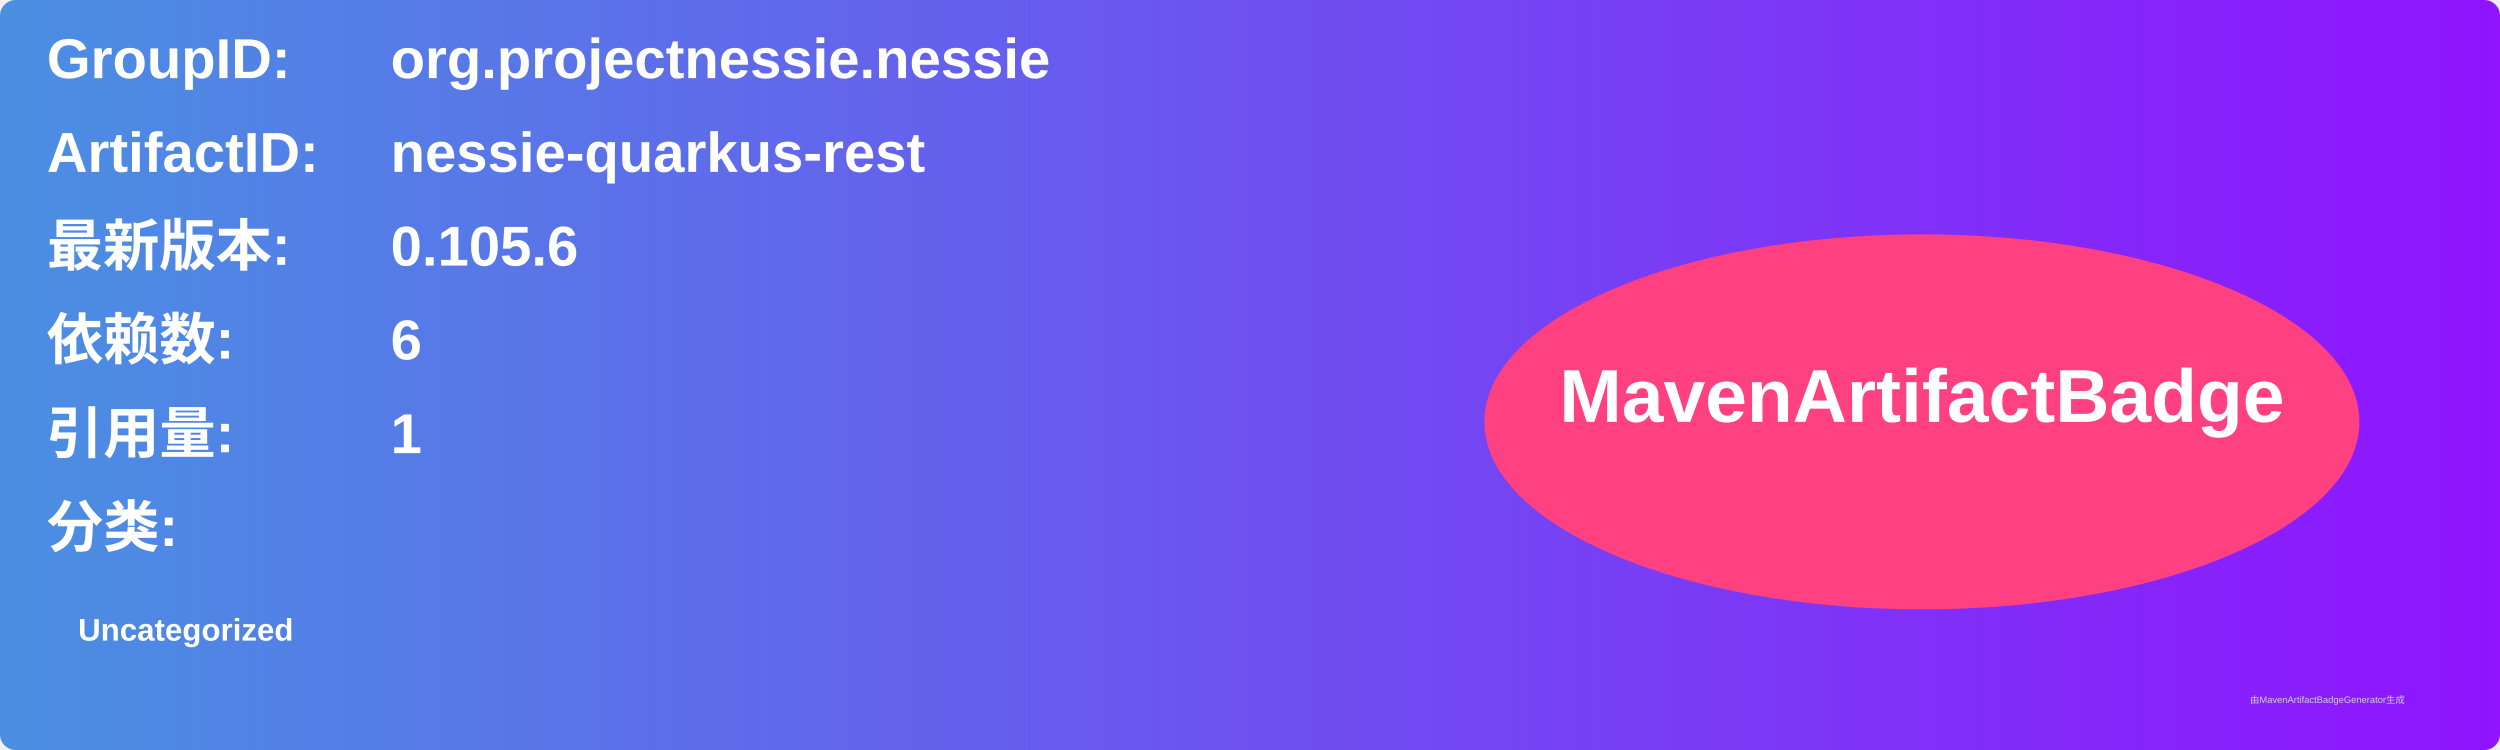
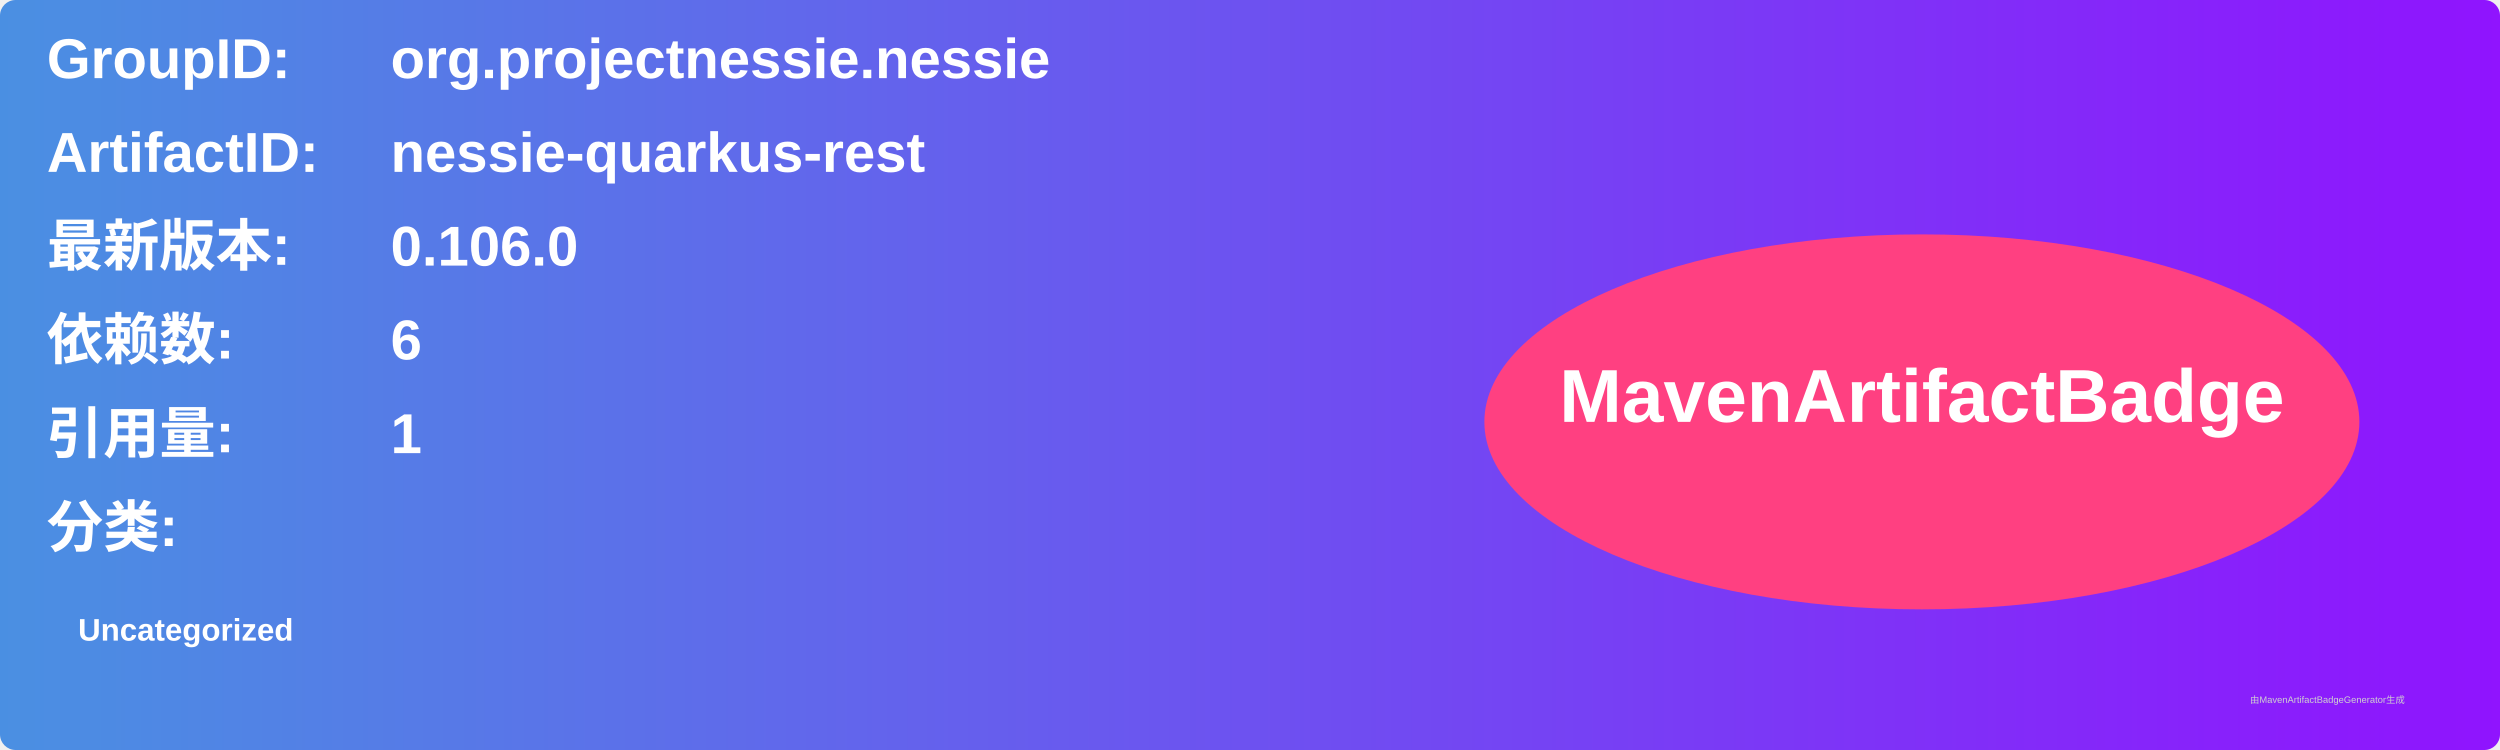
<svg xmlns="http://www.w3.org/2000/svg" width="800" height="240" viewBox="0 0 800 240">
  <linearGradient id="grad" x1="0%" y1="0%" x2="100%" y2="0%">
    <stop offset="0%" stop-color="#4a90e2" />
    <stop offset="100%" stop-color="#9013fe" />
  </linearGradient>
  <rect width="100%" height="100%" rx="5" ry="5" fill="url(#grad)" />
  <g transform="translate(15, 15)">
    <text x="0" y="10" font-family="Arial" font-size="18" fill="white" font-weight="bold" width="260">GroupID:</text>
    <text x="110" y="10" font-family="Arial" font-size="18" fill="white" font-weight="bold" width="460">org.projectnessie.nessie</text>
    <text x="0" y="40" font-family="Arial" font-size="18" fill="white" font-weight="bold" width="260">ArtifactID:</text>
    <text x="110" y="40" font-family="Arial" font-size="18" fill="white" font-weight="bold" width="460">nessie-quarkus-rest</text>
    <text x="0" y="70" font-family="Arial" font-size="18" fill="white" font-weight="bold">最新版本:</text>
    <text x="110" y="70" font-family="Arial" font-size="18" fill="white" font-weight="bold">
-       <tspan font-weight="bold">0.105.6</tspan>
+       <tspan font-weight="bold">0.106.0</tspan>
    </text>
    <text x="0" y="100" font-family="Arial" font-size="18" fill="white" font-weight="bold">依赖数: </text>
    <text x="110" y="100" font-family="Arial" font-size="18" fill="white">
      <tspan font-weight="bold">6</tspan>
    </text>
    <text x="0" y="130" font-family="Arial" font-size="18" fill="white" font-weight="bold">引用量: </text>
    <text x="110" y="130" font-family="Arial" font-size="18" fill="white">
      <tspan font-weight="bold">1</tspan>
    </text>
    <text x="0" y="160" font-family="Arial" font-size="18" fill="white" font-weight="bold">分类:</text>
    <text x="10" y="190" font-family="Arial" font-size="10" fill="white">
      <tspan font-weight="bold">Uncategorized</tspan>
    </text>
    <ellipse cx="600" cy="120" rx="140" ry="60" fill="#ff4081" />
    <text x="600" y="120" text-anchor="middle" font-family="Arial" font-size="24" fill="white" font-weight="bold">MavenArtifactBadge</text>
  </g>
  <text x="720" y="225" font-family="Arial" font-size="3" fill="#d0d0d0">由MavenArtifactBadgeGenerator生成</text>
</svg>
